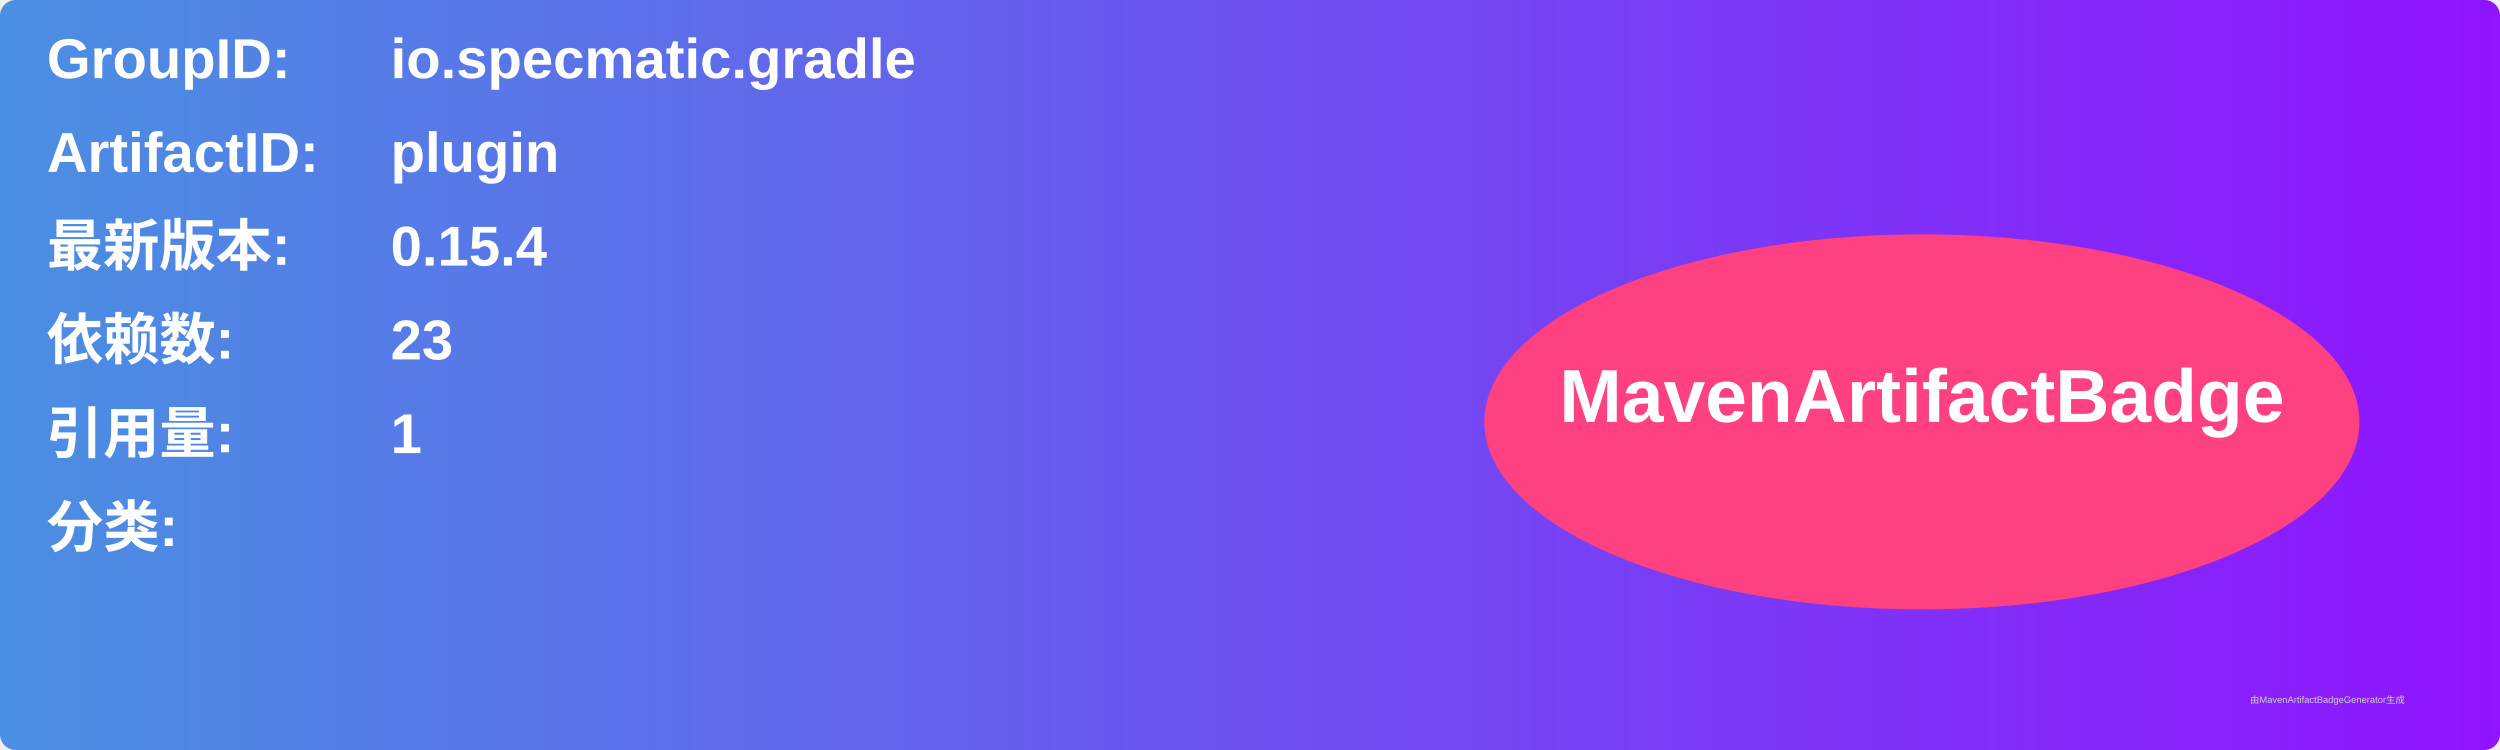
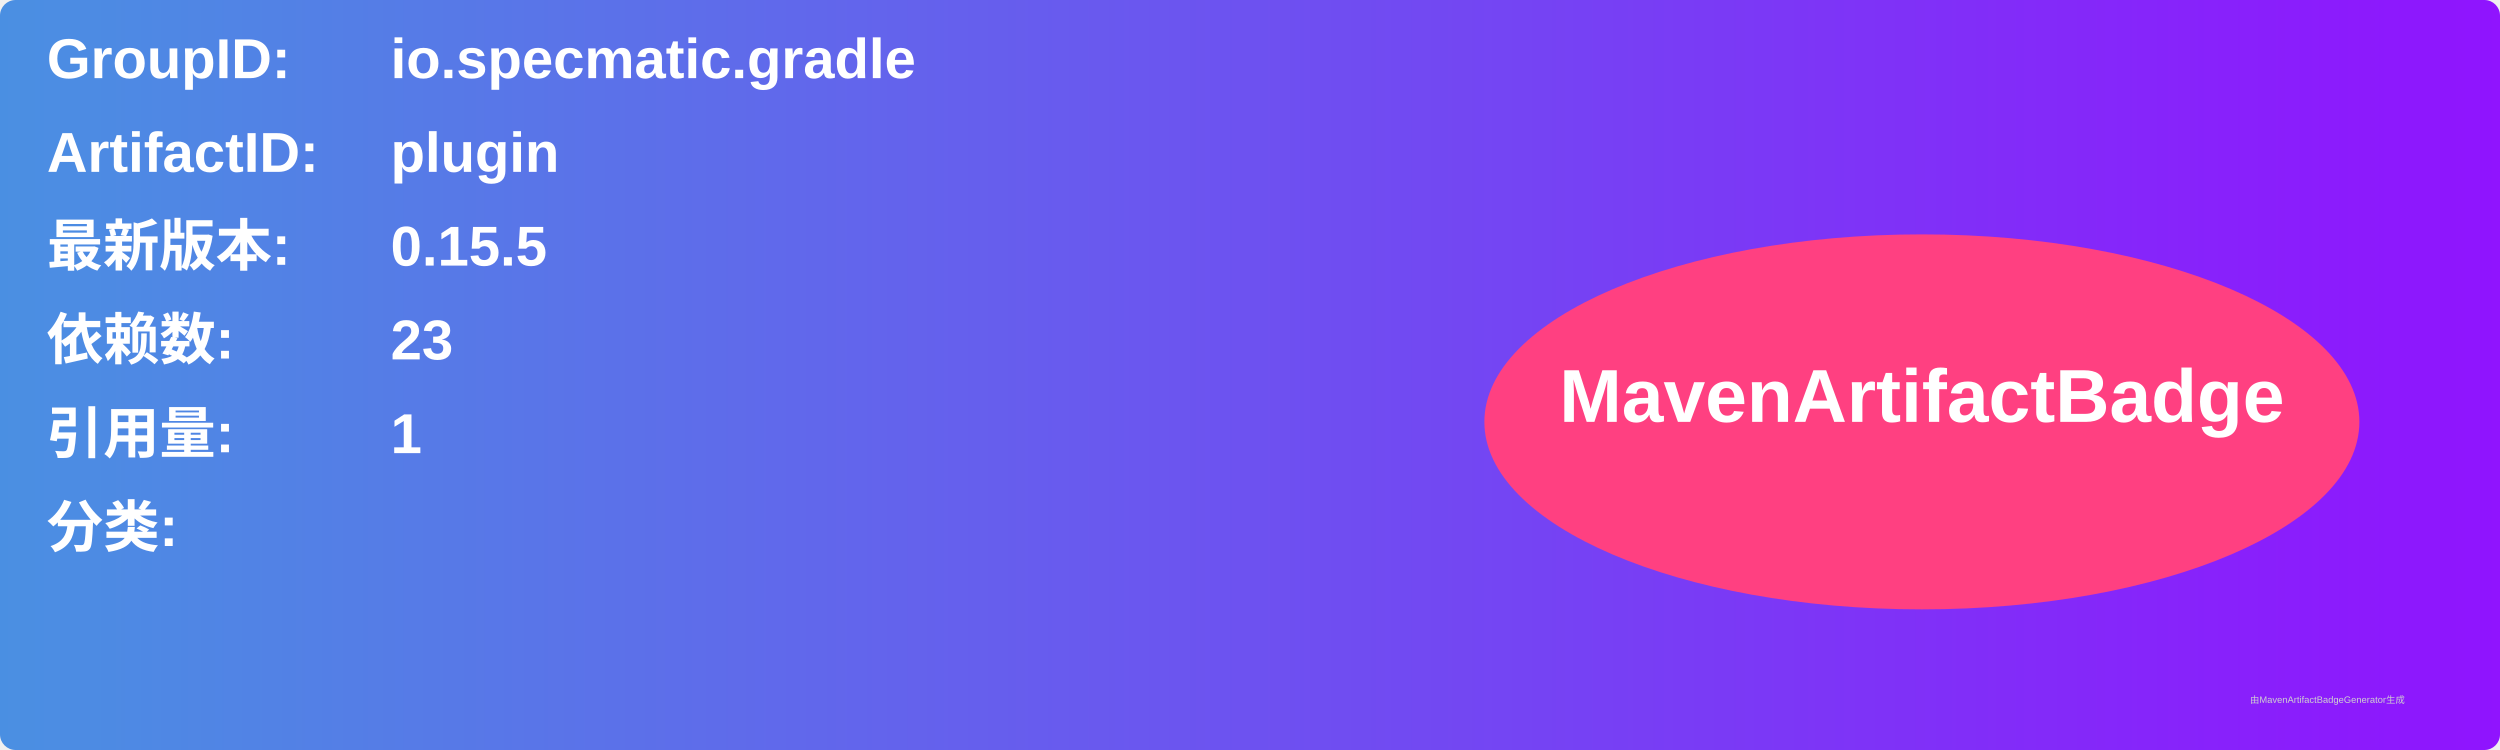
<svg xmlns="http://www.w3.org/2000/svg" width="800" height="240" viewBox="0 0 800 240">
  <linearGradient id="grad" x1="0%" y1="0%" x2="100%" y2="0%">
    <stop offset="0%" stop-color="#4a90e2" />
    <stop offset="100%" stop-color="#9013fe" />
  </linearGradient>
  <rect width="100%" height="100%" rx="5" ry="5" fill="url(#grad)" />
  <g transform="translate(15, 15)">
    <text x="0" y="10" font-family="Arial" font-size="18" fill="white" font-weight="bold" width="260">GroupID:</text>
    <text x="110" y="10" font-family="Arial" font-size="18" fill="white" font-weight="bold" width="460">io.specmatic.gradle</text>
    <text x="0" y="40" font-family="Arial" font-size="18" fill="white" font-weight="bold" width="260">ArtifactID:</text>
    <text x="110" y="40" font-family="Arial" font-size="18" fill="white" font-weight="bold" width="460">plugin</text>
    <text x="0" y="70" font-family="Arial" font-size="18" fill="white" font-weight="bold">最新版本:</text>
    <text x="110" y="70" font-family="Arial" font-size="18" fill="white" font-weight="bold">
-       <tspan font-weight="bold">0.15.4</tspan>
+       <tspan font-weight="bold">0.15.5</tspan>
    </text>
    <text x="0" y="100" font-family="Arial" font-size="18" fill="white" font-weight="bold">依赖数: </text>
    <text x="110" y="100" font-family="Arial" font-size="18" fill="white">
      <tspan font-weight="bold">23</tspan>
    </text>
    <text x="0" y="130" font-family="Arial" font-size="18" fill="white" font-weight="bold">引用量: </text>
    <text x="110" y="130" font-family="Arial" font-size="18" fill="white">
      <tspan font-weight="bold">1</tspan>
    </text>
    <text x="0" y="160" font-family="Arial" font-size="18" fill="white" font-weight="bold">分类:</text>
    <text x="10" y="190" font-family="Arial" font-size="10" fill="white">
      <tspan font-weight="bold" />
    </text>
    <ellipse cx="600" cy="120" rx="140" ry="60" fill="#ff4081" />
    <text x="600" y="120" text-anchor="middle" font-family="Arial" font-size="24" fill="white" font-weight="bold">MavenArtifactBadge</text>
  </g>
  <text x="720" y="225" font-family="Arial" font-size="3" fill="#d0d0d0">由MavenArtifactBadgeGenerator生成</text>
</svg>
